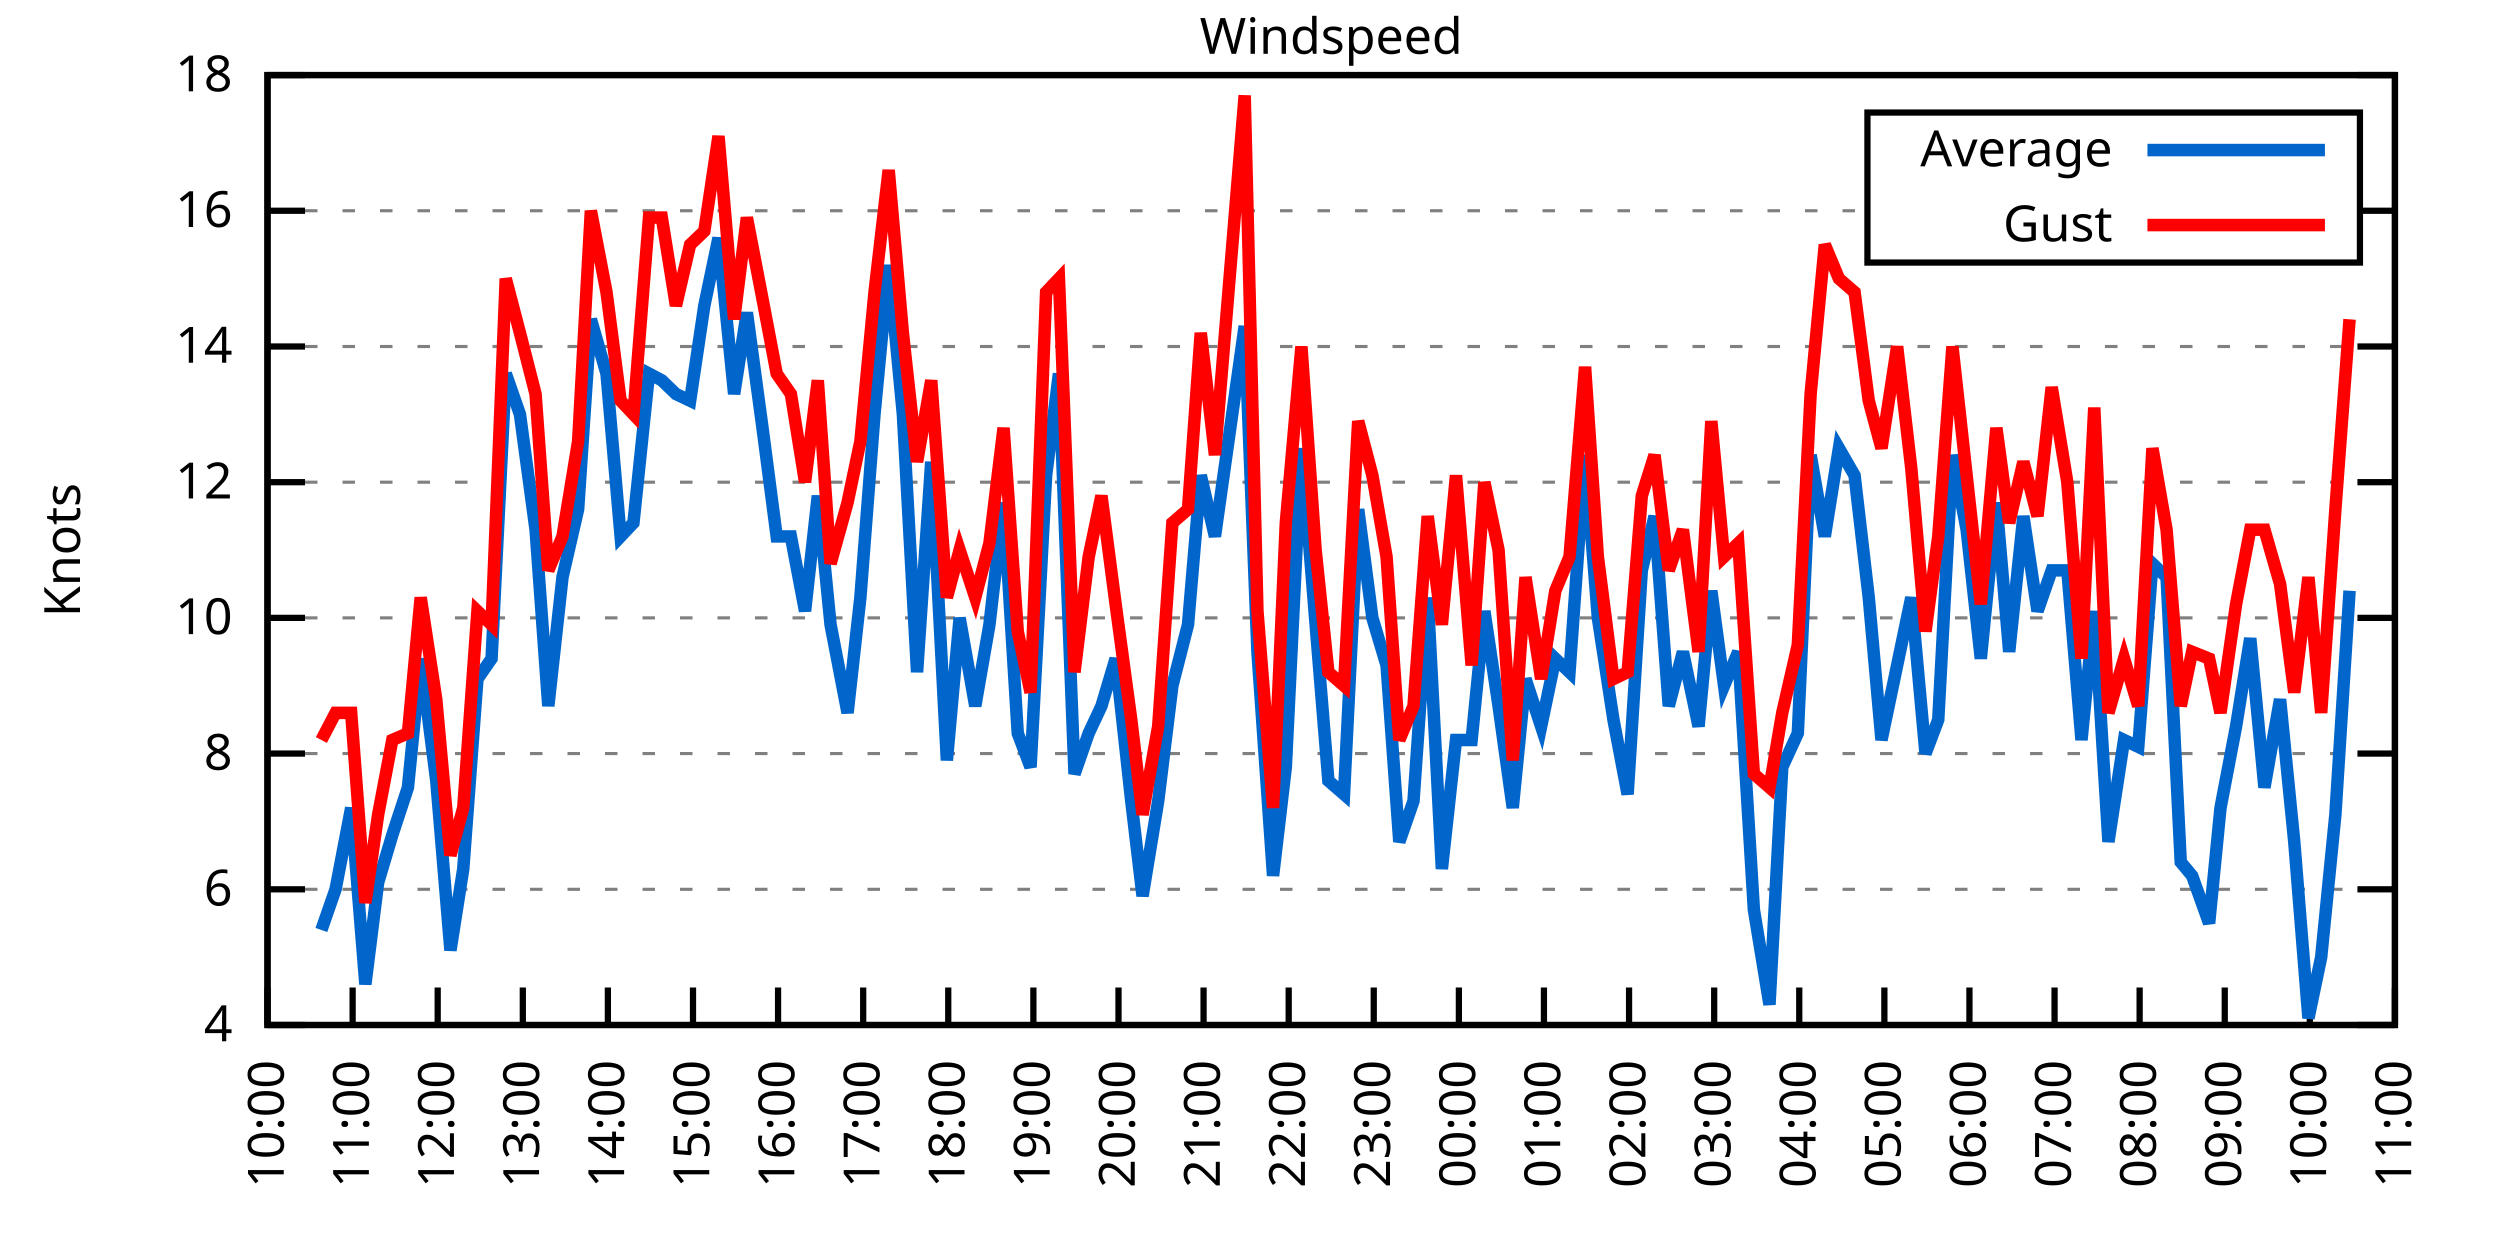
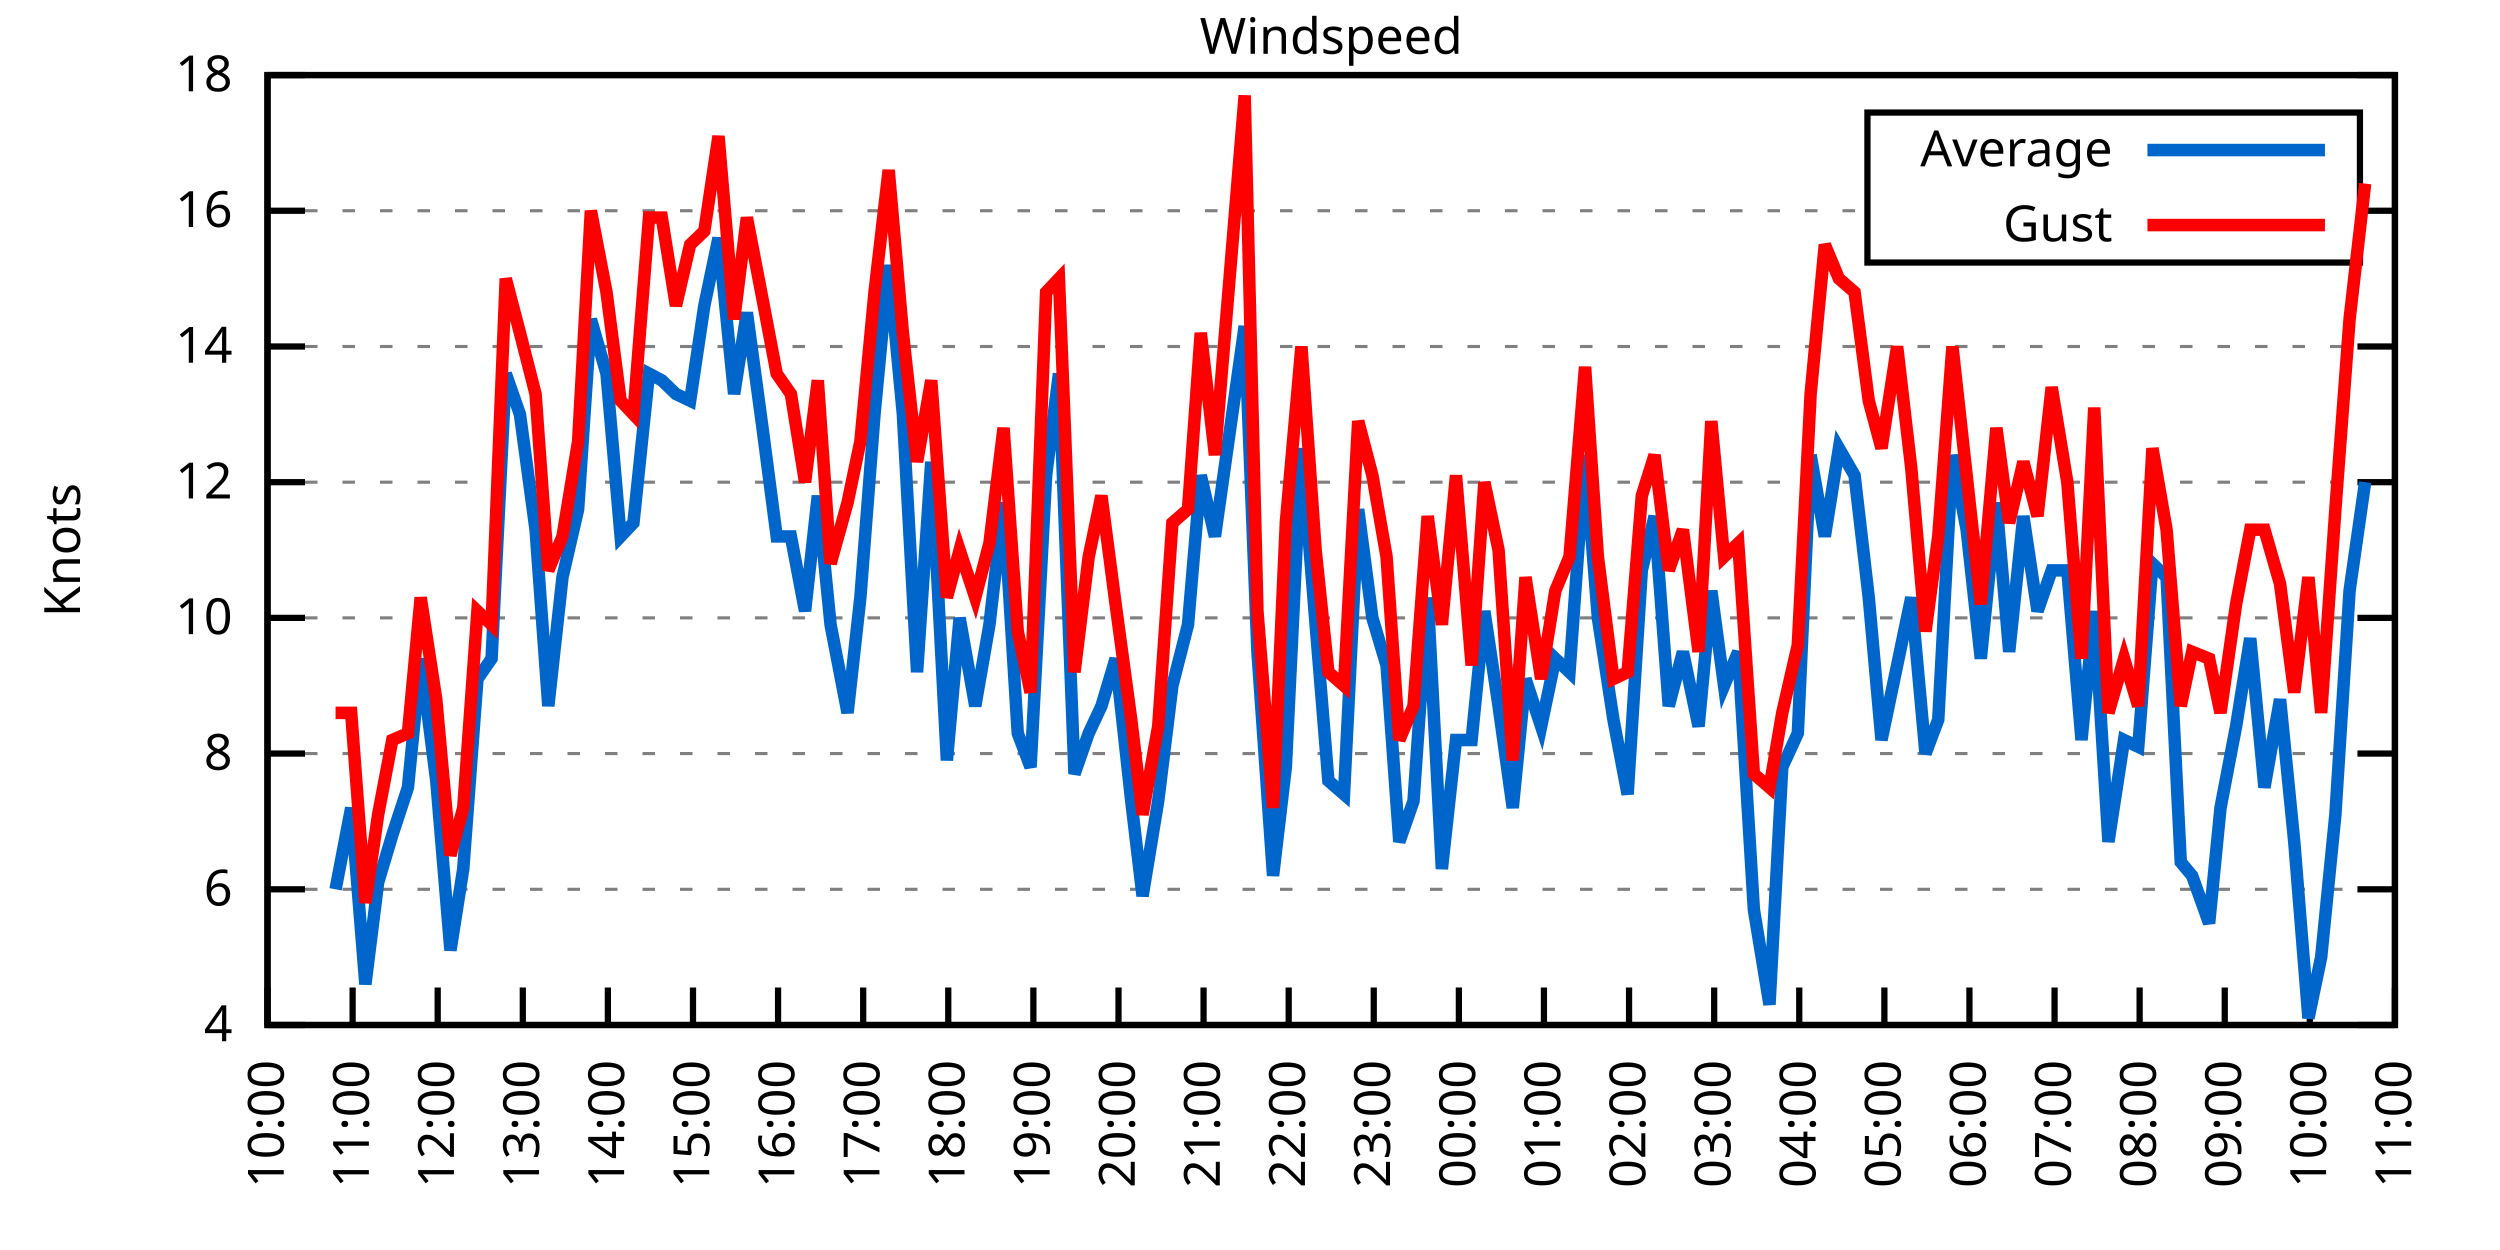
<svg xmlns="http://www.w3.org/2000/svg" xmlns:xlink="http://www.w3.org/1999/xlink" width="400" height="200" viewBox="0 0 400 200">
  <g id="gnuplot_canvas">
    <rect x="0" y="0" width="400" height="200" fill="none" />
    <defs>
      <circle id="gpDot" r="0.5" stroke-width="0.5" stroke="currentColor" />
      <path id="gpPt0" stroke-width="0.333" stroke="currentColor" d="M-1,0 h2 M0,-1 v2" />
      <path id="gpPt1" stroke-width="0.333" stroke="currentColor" d="M-1,-1 L1,1 M1,-1 L-1,1" />
      <path id="gpPt2" stroke-width="0.333" stroke="currentColor" d="M-1,0 L1,0 M0,-1 L0,1 M-1,-1 L1,1 M-1,1 L1,-1" />
      <rect id="gpPt3" stroke-width="0.333" stroke="currentColor" x="-1" y="-1" width="2" height="2" />
      <rect id="gpPt4" stroke-width="0.333" stroke="currentColor" fill="currentColor" x="-1" y="-1" width="2" height="2" />
      <circle id="gpPt5" stroke-width="0.333" stroke="currentColor" cx="0" cy="0" r="1" />
      <use xlink:href="#gpPt5" id="gpPt6" fill="currentColor" stroke="none" />
      <path id="gpPt7" stroke-width="0.333" stroke="currentColor" d="M0,-1.33 L-1.33,0.67 L1.33,0.67 z" />
      <use xlink:href="#gpPt7" id="gpPt8" fill="currentColor" stroke="none" />
      <use xlink:href="#gpPt7" id="gpPt9" stroke="currentColor" transform="rotate(180)" />
      <use xlink:href="#gpPt9" id="gpPt10" fill="currentColor" stroke="none" />
      <use xlink:href="#gpPt3" id="gpPt11" stroke="currentColor" transform="rotate(45)" />
      <use xlink:href="#gpPt11" id="gpPt12" fill="currentColor" stroke="none" />
      <path id="gpPt13" stroke-width="0.333" stroke="currentColor" d="M0,1.330 L1.265,0.411 L0.782,-1.067 L-0.782,-1.076 L-1.265,0.411 z" />
      <use xlink:href="#gpPt13" id="gpPt14" fill="currentColor" stroke="none" />
      <filter id="textbox" filterUnits="objectBoundingBox" x="0" y="0" height="1" width="1">
        <feFlood flood-color="white" flood-opacity="1" result="bgnd" />
        <feComposite in="SourceGraphic" in2="bgnd" operator="atop" />
      </filter>
      <filter id="greybox" filterUnits="objectBoundingBox" x="0" y="0" height="1" width="1">
        <feFlood flood-color="lightgrey" flood-opacity="1" result="grey" />
        <feComposite in="SourceGraphic" in2="grey" operator="atop" />
      </filter>
    </defs>
    <g fill="none" color="white" stroke="currentColor" stroke-width="1.00" stroke-linecap="butt" stroke-linejoin="miter">
</g>
    <g fill="none" color="black" stroke="currentColor" stroke-width="1.00" stroke-linecap="butt" stroke-linejoin="miter">
      <g stroke="none" shape-rendering="crispEdges">
        <polygon fill="rgb(255, 255, 255)" points="42.80,164.00 383.18,164.00 383.18,12.02 42.80,12.02 " />
      </g>
    </g>
    <g fill="none" color="black" stroke="currentColor" stroke-width="1.00" stroke-linecap="butt" stroke-linejoin="miter">
</g>
    <g fill="none" color="black" stroke="black" stroke-width="0.50" stroke-linecap="butt" stroke-linejoin="miter">
</g>
    <g fill="none" color="gray" stroke="currentColor" stroke-width="0.50" stroke-linecap="butt" stroke-linejoin="miter">
      <path stroke="gray" stroke-dasharray="2,4" class="gridline" d="M42.80,164.00 L383.19,164.00  " />
    </g>
    <g fill="none" color="gray" stroke="gray" stroke-width="1.00" stroke-linecap="butt" stroke-linejoin="miter">
</g>
    <g fill="none" color="black" stroke="currentColor" stroke-width="1.00" stroke-linecap="butt" stroke-linejoin="miter">
      <path stroke="black" d="M42.80,164.00 L48.80,164.00 M383.19,164.00 L377.19,164.00  " />
      <g transform="translate(37.20,166.60)" stroke="none" fill="black" font-family="Sans" font-size="8.00" text-anchor="end">
        <text>
          <tspan font-family="Sans"> 4</tspan>
        </text>
      </g>
    </g>
    <g fill="none" color="black" stroke="currentColor" stroke-width="1.00" stroke-linecap="butt" stroke-linejoin="miter">
</g>
    <g fill="none" color="black" stroke="black" stroke-width="0.50" stroke-linecap="butt" stroke-linejoin="miter">
</g>
    <g fill="none" color="gray" stroke="currentColor" stroke-width="0.50" stroke-linecap="butt" stroke-linejoin="miter">
      <path stroke="gray" stroke-dasharray="2,4" class="gridline" d="M42.80,142.29 L383.19,142.29  " />
    </g>
    <g fill="none" color="gray" stroke="gray" stroke-width="1.00" stroke-linecap="butt" stroke-linejoin="miter">
</g>
    <g fill="none" color="black" stroke="currentColor" stroke-width="1.00" stroke-linecap="butt" stroke-linejoin="miter">
      <path stroke="black" d="M42.80,142.29 L48.80,142.29 M383.19,142.29 L377.19,142.29  " />
      <g transform="translate(37.20,144.89)" stroke="none" fill="black" font-family="Sans" font-size="8.00" text-anchor="end">
        <text>
          <tspan font-family="Sans"> 6</tspan>
        </text>
      </g>
    </g>
    <g fill="none" color="black" stroke="currentColor" stroke-width="1.00" stroke-linecap="butt" stroke-linejoin="miter">
</g>
    <g fill="none" color="black" stroke="black" stroke-width="0.50" stroke-linecap="butt" stroke-linejoin="miter">
</g>
    <g fill="none" color="gray" stroke="currentColor" stroke-width="0.50" stroke-linecap="butt" stroke-linejoin="miter">
      <path stroke="gray" stroke-dasharray="2,4" class="gridline" d="M42.80,120.57 L383.19,120.57  " />
    </g>
    <g fill="none" color="gray" stroke="gray" stroke-width="1.00" stroke-linecap="butt" stroke-linejoin="miter">
</g>
    <g fill="none" color="black" stroke="currentColor" stroke-width="1.00" stroke-linecap="butt" stroke-linejoin="miter">
      <path stroke="black" d="M42.80,120.57 L48.80,120.57 M383.19,120.57 L377.19,120.57  " />
      <g transform="translate(37.20,123.17)" stroke="none" fill="black" font-family="Sans" font-size="8.00" text-anchor="end">
        <text>
          <tspan font-family="Sans"> 8</tspan>
        </text>
      </g>
    </g>
    <g fill="none" color="black" stroke="currentColor" stroke-width="1.00" stroke-linecap="butt" stroke-linejoin="miter">
</g>
    <g fill="none" color="black" stroke="black" stroke-width="0.50" stroke-linecap="butt" stroke-linejoin="miter">
</g>
    <g fill="none" color="gray" stroke="currentColor" stroke-width="0.50" stroke-linecap="butt" stroke-linejoin="miter">
      <path stroke="gray" stroke-dasharray="2,4" class="gridline" d="M42.80,98.86 L383.19,98.86  " />
    </g>
    <g fill="none" color="gray" stroke="gray" stroke-width="1.00" stroke-linecap="butt" stroke-linejoin="miter">
</g>
    <g fill="none" color="black" stroke="currentColor" stroke-width="1.00" stroke-linecap="butt" stroke-linejoin="miter">
      <path stroke="black" d="M42.80,98.86 L48.80,98.86 M383.19,98.86 L377.19,98.86  " />
      <g transform="translate(37.20,101.46)" stroke="none" fill="black" font-family="Sans" font-size="8.00" text-anchor="end">
        <text>
          <tspan font-family="Sans"> 10</tspan>
        </text>
      </g>
    </g>
    <g fill="none" color="black" stroke="currentColor" stroke-width="1.00" stroke-linecap="butt" stroke-linejoin="miter">
</g>
    <g fill="none" color="black" stroke="black" stroke-width="0.50" stroke-linecap="butt" stroke-linejoin="miter">
</g>
    <g fill="none" color="gray" stroke="currentColor" stroke-width="0.50" stroke-linecap="butt" stroke-linejoin="miter">
      <path stroke="gray" stroke-dasharray="2,4" class="gridline" d="M42.80,77.15 L383.19,77.15  " />
    </g>
    <g fill="none" color="gray" stroke="gray" stroke-width="1.00" stroke-linecap="butt" stroke-linejoin="miter">
</g>
    <g fill="none" color="black" stroke="currentColor" stroke-width="1.00" stroke-linecap="butt" stroke-linejoin="miter">
      <path stroke="black" d="M42.80,77.15 L48.80,77.15 M383.19,77.15 L377.19,77.15  " />
      <g transform="translate(37.20,79.75)" stroke="none" fill="black" font-family="Sans" font-size="8.00" text-anchor="end">
        <text>
          <tspan font-family="Sans"> 12</tspan>
        </text>
      </g>
    </g>
    <g fill="none" color="black" stroke="currentColor" stroke-width="1.00" stroke-linecap="butt" stroke-linejoin="miter">
</g>
    <g fill="none" color="black" stroke="black" stroke-width="0.50" stroke-linecap="butt" stroke-linejoin="miter">
</g>
    <g fill="none" color="gray" stroke="currentColor" stroke-width="0.50" stroke-linecap="butt" stroke-linejoin="miter">
      <path stroke="gray" stroke-dasharray="2,4" class="gridline" d="M42.80,55.44 L383.19,55.44  " />
    </g>
    <g fill="none" color="gray" stroke="gray" stroke-width="1.00" stroke-linecap="butt" stroke-linejoin="miter">
</g>
    <g fill="none" color="black" stroke="currentColor" stroke-width="1.00" stroke-linecap="butt" stroke-linejoin="miter">
      <path stroke="black" d="M42.80,55.44 L48.80,55.44 M383.19,55.44 L377.19,55.44  " />
      <g transform="translate(37.20,58.04)" stroke="none" fill="black" font-family="Sans" font-size="8.00" text-anchor="end">
        <text>
          <tspan font-family="Sans"> 14</tspan>
        </text>
      </g>
    </g>
    <g fill="none" color="black" stroke="currentColor" stroke-width="1.00" stroke-linecap="butt" stroke-linejoin="miter">
</g>
    <g fill="none" color="black" stroke="black" stroke-width="0.50" stroke-linecap="butt" stroke-linejoin="miter">
</g>
    <g fill="none" color="gray" stroke="currentColor" stroke-width="0.50" stroke-linecap="butt" stroke-linejoin="miter">
      <path stroke="gray" stroke-dasharray="2,4" class="gridline" d="M42.80,33.72 L298.79,33.72 M377.59,33.72 L383.19,33.72  " />
    </g>
    <g fill="none" color="gray" stroke="gray" stroke-width="1.00" stroke-linecap="butt" stroke-linejoin="miter">
</g>
    <g fill="none" color="black" stroke="currentColor" stroke-width="1.00" stroke-linecap="butt" stroke-linejoin="miter">
      <path stroke="black" d="M42.80,33.72 L48.80,33.72 M383.19,33.72 L377.19,33.72  " />
      <g transform="translate(37.20,36.32)" stroke="none" fill="black" font-family="Sans" font-size="8.00" text-anchor="end">
        <text>
          <tspan font-family="Sans"> 16</tspan>
        </text>
      </g>
    </g>
    <g fill="none" color="black" stroke="currentColor" stroke-width="1.00" stroke-linecap="butt" stroke-linejoin="miter">
</g>
    <g fill="none" color="black" stroke="black" stroke-width="0.50" stroke-linecap="butt" stroke-linejoin="miter">
</g>
    <g fill="none" color="gray" stroke="currentColor" stroke-width="0.50" stroke-linecap="butt" stroke-linejoin="miter">
      <path stroke="gray" stroke-dasharray="2,4" class="gridline" d="M42.80,12.01 L383.19,12.01  " />
    </g>
    <g fill="none" color="gray" stroke="gray" stroke-width="1.00" stroke-linecap="butt" stroke-linejoin="miter">
</g>
    <g fill="none" color="black" stroke="currentColor" stroke-width="1.00" stroke-linecap="butt" stroke-linejoin="miter">
      <path stroke="black" d="M42.80,12.01 L48.80,12.01 M383.19,12.01 L377.19,12.01  " />
      <g transform="translate(37.20,14.61)" stroke="none" fill="black" font-family="Sans" font-size="8.00" text-anchor="end">
        <text>
          <tspan font-family="Sans"> 18</tspan>
        </text>
      </g>
    </g>
    <g fill="none" color="black" stroke="currentColor" stroke-width="1.00" stroke-linecap="butt" stroke-linejoin="miter">
      <path stroke="black" d="M42.80,164.00 L42.80,158.00  " />
      <g transform="translate(45.40,169.60) rotate(270.00)" stroke="none" fill="black" font-family="Sans" font-size="8.00" text-anchor="end">
        <text>
          <tspan font-family="Sans">10:00</tspan>
        </text>
      </g>
    </g>
    <g fill="none" color="black" stroke="currentColor" stroke-width="1.00" stroke-linecap="butt" stroke-linejoin="miter">
      <path stroke="black" d="M56.42,164.00 L56.42,158.00  " />
      <g transform="translate(59.02,169.60) rotate(270.00)" stroke="none" fill="black" font-family="Sans" font-size="8.00" text-anchor="end">
        <text>
          <tspan font-family="Sans">11:00</tspan>
        </text>
      </g>
    </g>
    <g fill="none" color="black" stroke="currentColor" stroke-width="1.00" stroke-linecap="butt" stroke-linejoin="miter">
      <path stroke="black" d="M70.03,164.00 L70.03,158.00  " />
      <g transform="translate(72.63,169.60) rotate(270.00)" stroke="none" fill="black" font-family="Sans" font-size="8.00" text-anchor="end">
        <text>
          <tspan font-family="Sans">12:00</tspan>
        </text>
      </g>
    </g>
    <g fill="none" color="black" stroke="currentColor" stroke-width="1.00" stroke-linecap="butt" stroke-linejoin="miter">
      <path stroke="black" d="M83.65,164.00 L83.65,158.00  " />
      <g transform="translate(86.25,169.60) rotate(270.00)" stroke="none" fill="black" font-family="Sans" font-size="8.00" text-anchor="end">
        <text>
          <tspan font-family="Sans">13:00</tspan>
        </text>
      </g>
    </g>
    <g fill="none" color="black" stroke="currentColor" stroke-width="1.00" stroke-linecap="butt" stroke-linejoin="miter">
      <path stroke="black" d="M97.26,164.00 L97.26,158.00  " />
      <g transform="translate(99.86,169.60) rotate(270.00)" stroke="none" fill="black" font-family="Sans" font-size="8.00" text-anchor="end">
        <text>
          <tspan font-family="Sans">14:00</tspan>
        </text>
      </g>
    </g>
    <g fill="none" color="black" stroke="currentColor" stroke-width="1.00" stroke-linecap="butt" stroke-linejoin="miter">
      <path stroke="black" d="M110.88,164.00 L110.88,158.00  " />
      <g transform="translate(113.48,169.60) rotate(270.00)" stroke="none" fill="black" font-family="Sans" font-size="8.00" text-anchor="end">
        <text>
          <tspan font-family="Sans">15:00</tspan>
        </text>
      </g>
    </g>
    <g fill="none" color="black" stroke="currentColor" stroke-width="1.00" stroke-linecap="butt" stroke-linejoin="miter">
      <path stroke="black" d="M124.49,164.00 L124.49,158.00  " />
      <g transform="translate(127.09,169.60) rotate(270.00)" stroke="none" fill="black" font-family="Sans" font-size="8.00" text-anchor="end">
        <text>
          <tspan font-family="Sans">16:00</tspan>
        </text>
      </g>
    </g>
    <g fill="none" color="black" stroke="currentColor" stroke-width="1.00" stroke-linecap="butt" stroke-linejoin="miter">
      <path stroke="black" d="M138.11,164.00 L138.11,158.00  " />
      <g transform="translate(140.71,169.60) rotate(270.00)" stroke="none" fill="black" font-family="Sans" font-size="8.00" text-anchor="end">
        <text>
          <tspan font-family="Sans">17:00</tspan>
        </text>
      </g>
    </g>
    <g fill="none" color="black" stroke="currentColor" stroke-width="1.00" stroke-linecap="butt" stroke-linejoin="miter">
      <path stroke="black" d="M151.72,164.00 L151.72,158.00  " />
      <g transform="translate(154.32,169.60) rotate(270.00)" stroke="none" fill="black" font-family="Sans" font-size="8.00" text-anchor="end">
        <text>
          <tspan font-family="Sans">18:00</tspan>
        </text>
      </g>
    </g>
    <g fill="none" color="black" stroke="currentColor" stroke-width="1.00" stroke-linecap="butt" stroke-linejoin="miter">
      <path stroke="black" d="M165.34,164.00 L165.34,158.00  " />
      <g transform="translate(167.94,169.60) rotate(270.00)" stroke="none" fill="black" font-family="Sans" font-size="8.00" text-anchor="end">
        <text>
          <tspan font-family="Sans">19:00</tspan>
        </text>
      </g>
    </g>
    <g fill="none" color="black" stroke="currentColor" stroke-width="1.00" stroke-linecap="butt" stroke-linejoin="miter">
      <path stroke="black" d="M178.96,164.00 L178.96,158.00  " />
      <g transform="translate(181.56,169.60) rotate(270.00)" stroke="none" fill="black" font-family="Sans" font-size="8.00" text-anchor="end">
        <text>
          <tspan font-family="Sans">20:00</tspan>
        </text>
      </g>
    </g>
    <g fill="none" color="black" stroke="currentColor" stroke-width="1.00" stroke-linecap="butt" stroke-linejoin="miter">
      <path stroke="black" d="M192.57,164.00 L192.57,158.00  " />
      <g transform="translate(195.17,169.60) rotate(270.00)" stroke="none" fill="black" font-family="Sans" font-size="8.00" text-anchor="end">
        <text>
          <tspan font-family="Sans">21:00</tspan>
        </text>
      </g>
    </g>
    <g fill="none" color="black" stroke="currentColor" stroke-width="1.00" stroke-linecap="butt" stroke-linejoin="miter">
      <path stroke="black" d="M206.19,164.00 L206.19,158.00  " />
      <g transform="translate(208.79,169.60) rotate(270.00)" stroke="none" fill="black" font-family="Sans" font-size="8.00" text-anchor="end">
        <text>
          <tspan font-family="Sans">22:00</tspan>
        </text>
      </g>
    </g>
    <g fill="none" color="black" stroke="currentColor" stroke-width="1.00" stroke-linecap="butt" stroke-linejoin="miter">
      <path stroke="black" d="M219.80,164.00 L219.80,158.00  " />
      <g transform="translate(222.40,169.60) rotate(270.00)" stroke="none" fill="black" font-family="Sans" font-size="8.00" text-anchor="end">
        <text>
          <tspan font-family="Sans">23:00</tspan>
        </text>
      </g>
    </g>
    <g fill="none" color="black" stroke="currentColor" stroke-width="1.00" stroke-linecap="butt" stroke-linejoin="miter">
      <path stroke="black" d="M233.42,164.00 L233.42,158.00  " />
      <g transform="translate(236.02,169.60) rotate(270.00)" stroke="none" fill="black" font-family="Sans" font-size="8.00" text-anchor="end">
        <text>
          <tspan font-family="Sans">00:00</tspan>
        </text>
      </g>
    </g>
    <g fill="none" color="black" stroke="currentColor" stroke-width="1.00" stroke-linecap="butt" stroke-linejoin="miter">
      <path stroke="black" d="M247.03,164.00 L247.03,158.00  " />
      <g transform="translate(249.63,169.60) rotate(270.00)" stroke="none" fill="black" font-family="Sans" font-size="8.00" text-anchor="end">
        <text>
          <tspan font-family="Sans">01:00</tspan>
        </text>
      </g>
    </g>
    <g fill="none" color="black" stroke="currentColor" stroke-width="1.00" stroke-linecap="butt" stroke-linejoin="miter">
      <path stroke="black" d="M260.65,164.00 L260.65,158.00  " />
      <g transform="translate(263.25,169.60) rotate(270.00)" stroke="none" fill="black" font-family="Sans" font-size="8.00" text-anchor="end">
        <text>
          <tspan font-family="Sans">02:00</tspan>
        </text>
      </g>
    </g>
    <g fill="none" color="black" stroke="currentColor" stroke-width="1.00" stroke-linecap="butt" stroke-linejoin="miter">
      <path stroke="black" d="M274.27,164.00 L274.27,158.00  " />
      <g transform="translate(276.87,169.60) rotate(270.00)" stroke="none" fill="black" font-family="Sans" font-size="8.00" text-anchor="end">
        <text>
          <tspan font-family="Sans">03:00</tspan>
        </text>
      </g>
    </g>
    <g fill="none" color="black" stroke="currentColor" stroke-width="1.00" stroke-linecap="butt" stroke-linejoin="miter">
      <path stroke="black" d="M287.88,164.00 L287.88,158.00  " />
      <g transform="translate(290.48,169.60) rotate(270.00)" stroke="none" fill="black" font-family="Sans" font-size="8.00" text-anchor="end">
        <text>
          <tspan font-family="Sans">04:00</tspan>
        </text>
      </g>
    </g>
    <g fill="none" color="black" stroke="currentColor" stroke-width="1.00" stroke-linecap="butt" stroke-linejoin="miter">
      <path stroke="black" d="M301.50,164.00 L301.50,158.00  " />
      <g transform="translate(304.10,169.60) rotate(270.00)" stroke="none" fill="black" font-family="Sans" font-size="8.00" text-anchor="end">
        <text>
          <tspan font-family="Sans">05:00</tspan>
        </text>
      </g>
    </g>
    <g fill="none" color="black" stroke="currentColor" stroke-width="1.00" stroke-linecap="butt" stroke-linejoin="miter">
      <path stroke="black" d="M315.11,164.00 L315.11,158.00  " />
      <g transform="translate(317.71,169.60) rotate(270.00)" stroke="none" fill="black" font-family="Sans" font-size="8.00" text-anchor="end">
        <text>
          <tspan font-family="Sans">06:00</tspan>
        </text>
      </g>
    </g>
    <g fill="none" color="black" stroke="currentColor" stroke-width="1.00" stroke-linecap="butt" stroke-linejoin="miter">
      <path stroke="black" d="M328.73,164.00 L328.73,158.00  " />
      <g transform="translate(331.33,169.60) rotate(270.00)" stroke="none" fill="black" font-family="Sans" font-size="8.00" text-anchor="end">
        <text>
          <tspan font-family="Sans">07:00</tspan>
        </text>
      </g>
    </g>
    <g fill="none" color="black" stroke="currentColor" stroke-width="1.00" stroke-linecap="butt" stroke-linejoin="miter">
      <path stroke="black" d="M342.34,164.00 L342.34,158.00  " />
      <g transform="translate(344.94,169.60) rotate(270.00)" stroke="none" fill="black" font-family="Sans" font-size="8.00" text-anchor="end">
        <text>
          <tspan font-family="Sans">08:00</tspan>
        </text>
      </g>
    </g>
    <g fill="none" color="black" stroke="currentColor" stroke-width="1.00" stroke-linecap="butt" stroke-linejoin="miter">
      <path stroke="black" d="M355.96,164.00 L355.96,158.00  " />
      <g transform="translate(358.56,169.60) rotate(270.00)" stroke="none" fill="black" font-family="Sans" font-size="8.00" text-anchor="end">
        <text>
          <tspan font-family="Sans">09:00</tspan>
        </text>
      </g>
    </g>
    <g fill="none" color="black" stroke="currentColor" stroke-width="1.00" stroke-linecap="butt" stroke-linejoin="miter">
      <path stroke="black" d="M369.57,164.00 L369.57,158.00  " />
      <g transform="translate(372.17,169.60) rotate(270.00)" stroke="none" fill="black" font-family="Sans" font-size="8.00" text-anchor="end">
        <text>
          <tspan font-family="Sans">10:00</tspan>
        </text>
      </g>
    </g>
    <g fill="none" color="black" stroke="currentColor" stroke-width="1.00" stroke-linecap="butt" stroke-linejoin="miter">
      <path stroke="black" d="M383.19,164.00 L383.19,158.00  " />
      <g transform="translate(385.79,169.60) rotate(270.00)" stroke="none" fill="black" font-family="Sans" font-size="8.00" text-anchor="end">
        <text>
          <tspan font-family="Sans">11:00</tspan>
        </text>
      </g>
    </g>
    <g fill="none" color="black" stroke="currentColor" stroke-width="1.00" stroke-linecap="butt" stroke-linejoin="miter">
</g>
    <g fill="none" color="black" stroke="currentColor" stroke-width="1.00" stroke-linecap="butt" stroke-linejoin="miter">
      <path stroke="black" d="M42.80,12.01 L42.80,164.00 L383.19,164.00 L383.19,12.01 L42.80,12.01 Z  " />
    </g>
    <g fill="none" color="black" stroke="currentColor" stroke-width="1.00" stroke-linecap="butt" stroke-linejoin="miter">
</g>
    <g fill="none" color="black" stroke="currentColor" stroke-width="1.00" stroke-linecap="butt" stroke-linejoin="miter">
      <path stroke="black" d="M298.79,42.01 L298.79,18.01 L377.59,18.01 L377.59,42.01 L298.79,42.01 Z  " />
    </g>
    <g id="Windspeed_plot_1">
      <g fill="none" color="white" stroke="black" stroke-width="2.00" stroke-linecap="butt" stroke-linejoin="miter">
</g>
      <g fill="none" color="black" stroke="currentColor" stroke-width="2.00" stroke-linecap="butt" stroke-linejoin="miter">
        <g transform="translate(337.99,26.61)" stroke="none" fill="black" font-family="Sans" font-size="8.00" text-anchor="end">
          <text>
            <tspan font-family="Sans">Average</tspan>
          </text>
        </g>
      </g>
      <g fill="none" color="black" stroke="currentColor" stroke-width="2.00" stroke-linecap="butt" stroke-linejoin="miter">
-         <path stroke="rgb(  0, 102, 204)" d="M343.59,24.01 L371.99,24.01 M51.42,148.80 L53.69,142.29 L56.19,129.26 L58.46,157.49 L60.50,141.20 L62.77,133.60   L65.27,126.00 L67.31,105.38 L69.80,124.92 L72.07,152.06 L74.12,139.03 L76.39,108.63 L78.65,105.38 L80.92,59.78   L83.19,66.29 L85.69,84.75 L87.73,112.97 L90.00,92.35 L92.50,81.49 L94.54,51.09 L97.04,59.78 L99.30,85.83   L101.35,83.66 L103.84,59.78 L105.89,60.86 L108.15,63.04 L110.42,64.12 L112.69,48.92 L114.96,38.07 L117.46,63.04   L119.50,50.01 L122.00,68.46 L124.27,85.83 L126.54,85.83 L128.81,97.78 L130.85,79.32 L132.89,99.95 L135.61,114.06   L137.66,95.60 L139.92,66.29 L142.19,42.41 L144.46,66.29 L146.73,107.55 L149.00,73.89 L151.50,121.66 L153.54,98.86   L156.04,112.97 L158.31,99.95 L160.57,80.41 L162.84,117.32 L164.89,122.75 L167.38,76.06 L169.43,59.78 L171.92,123.83   L174.19,117.32 L176.23,112.97 L178.50,105.38 L181.00,128.17 L182.81,143.37 L185.31,128.17 L187.58,109.72 L190.08,99.95   L192.12,76.06 L194.39,85.83 L199.15,52.18 L201.19,104.29 L203.69,140.12 L205.73,122.75 L208.23,71.72 L210.50,99.95   L212.54,124.92 L215.04,127.09 L217.31,81.49 L219.58,98.86 L221.85,106.46 L223.89,134.69 L226.16,128.17 L228.43,95.60   L230.70,139.03 L232.96,118.40 L235.46,118.40 L237.50,97.78 L239.77,112.97 L242.04,129.26 L244.08,108.63 L246.58,116.23   L248.85,105.38 L251.12,107.55 L253.61,72.81 L255.66,98.86 L258.15,115.15 L260.42,127.09 L262.69,91.26 L264.73,82.58   L267.00,112.97 L269.27,104.29 L271.77,116.23 L273.81,94.52 L275.85,109.72 L278.12,104.29 L280.62,145.54 L283.12,160.74   L285.16,122.75 L287.65,117.32 L289.70,72.81 L291.97,85.83 L294.23,71.72 L296.73,76.06 L299.00,95.60 L301.04,118.40   L303.54,106.46 L305.81,95.60 L308.08,120.57 L310.12,115.15 L312.39,72.81 L314.66,84.75 L316.93,105.38 L319.42,80.41   L321.47,104.29 L323.74,82.58 L326.00,97.78 L328.27,91.26 L330.77,91.26 L333.04,118.40 L335.08,97.78 L337.35,134.69   L339.85,118.40 L342.12,119.49 L344.39,90.18 L346.65,92.35 L348.92,137.94 L350.74,140.12 L353.46,147.72 L355.28,129.26   L357.77,116.23 L360.04,102.12 L362.31,126.00 L364.81,111.89 L367.08,134.69 L369.35,162.91 L371.39,153.14 L373.66,130.35   L375.93,94.52  " />
+         <path stroke="rgb(  0, 102, 204)" d="M343.59,24.01 L371.99,24.01 M53.69,142.29 L56.19,129.26 L58.46,157.49 L60.50,141.20 L62.77,133.60 L65.27,126.00   L67.31,105.38 L69.80,124.92 L72.07,152.06 L74.12,139.03 L76.39,108.63 L78.65,105.38 L80.92,59.78 L83.19,66.29   L85.69,84.75 L87.73,112.97 L90.00,92.35 L92.50,81.49 L94.54,51.09 L97.04,59.78 L99.30,85.83 L101.35,83.66   L103.84,59.78 L105.89,60.86 L108.15,63.04 L110.42,64.12 L112.69,48.92 L114.96,38.07 L117.46,63.04 L119.50,50.01   L122.00,68.46 L124.27,85.83 L126.54,85.83 L128.81,97.78 L130.85,79.32 L132.89,99.95 L135.61,114.06 L137.66,95.60   L139.92,66.29 L142.19,42.41 L144.46,66.29 L146.73,107.55 L149.00,73.89 L151.50,121.66 L153.54,98.86 L156.04,112.97   L158.31,99.95 L160.57,80.41 L162.84,117.32 L164.89,122.75 L167.38,76.06 L169.43,59.78 L171.92,123.83 L174.19,117.32   L176.23,112.97 L178.50,105.38 L181.00,128.17 L182.81,143.37 L185.31,128.17 L187.58,109.72 L190.08,99.95 L192.12,76.06   L194.39,85.83 L199.15,52.18 L201.19,104.29 L203.69,140.12 L205.73,122.75 L208.23,71.72 L210.50,99.95 L212.54,124.92   L215.04,127.09 L217.31,81.49 L219.58,98.86 L221.85,106.46 L223.89,134.69 L226.16,128.17 L228.43,95.60 L230.70,139.03   L232.96,118.40 L235.46,118.40 L237.50,97.78 L239.77,112.97 L242.04,129.26 L244.08,108.63 L246.58,116.23 L248.85,105.38   L251.12,107.55 L253.61,72.81 L255.66,98.86 L258.15,115.15 L260.42,127.09 L262.69,91.26 L264.73,82.58 L267.00,112.97   L269.27,104.29 L271.77,116.23 L273.81,94.52 L275.85,109.72 L278.12,104.29 L280.62,145.54 L283.12,160.74 L285.16,122.75   L287.65,117.32 L289.70,72.81 L291.97,85.83 L294.23,71.72 L296.73,76.06 L299.00,95.60 L301.04,118.40 L303.54,106.46   L305.81,95.60 L308.08,120.57 L310.12,115.15 L312.39,72.81 L314.66,84.75 L316.93,105.38 L319.42,80.41 L321.47,104.29   L323.74,82.58 L326.00,97.78 L328.27,91.26 L330.77,91.26 L333.04,118.40 L335.08,97.78 L337.35,134.69 L339.85,118.40   L342.12,119.49 L344.39,90.18 L346.65,92.35 L348.92,137.94 L350.74,140.12 L353.46,147.72 L355.28,129.26 L357.77,116.23   L360.04,102.12 L362.31,126.00 L364.81,111.89 L367.08,134.69 L369.35,162.91 L371.39,153.14 L373.66,130.35 L375.93,94.52   L378.42,77.15  " />
      </g>
    </g>
    <g id="Windspeed_plot_2">
      <g fill="none" color="black" stroke="currentColor" stroke-width="2.00" stroke-linecap="butt" stroke-linejoin="miter">
        <g transform="translate(337.99,38.61)" stroke="none" fill="black" font-family="Sans" font-size="8.00" text-anchor="end">
          <text>
            <tspan font-family="Sans">Gust</tspan>
          </text>
        </g>
      </g>
      <g fill="none" color="black" stroke="currentColor" stroke-width="2.00" stroke-linecap="butt" stroke-linejoin="miter">
-         <path stroke="rgb(255,   0,   0)" d="M343.59,36.01 L371.99,36.01 M51.42,118.40 L53.69,114.06 L56.19,114.06 L58.46,144.46 L60.50,130.35 L62.77,118.40   L65.27,117.32 L67.31,95.60 L69.80,111.89 L72.07,136.86 L74.12,129.26 L76.39,97.78 L78.65,99.95 L80.92,44.58   L83.19,53.26 L85.69,63.04 L87.73,91.26 L90.00,85.83 L92.50,70.63 L94.54,33.72 L97.04,46.75 L99.30,64.12   L101.35,66.29 L103.84,34.81 L105.89,34.81 L108.15,48.92 L110.42,39.15 L112.69,36.98 L114.96,21.78 L117.46,51.09   L119.50,34.81 L122.00,47.84 L124.27,59.78 L126.54,63.04 L128.81,77.15 L130.85,60.86 L132.89,90.18 L135.61,80.41   L137.66,70.63 L139.92,46.75 L142.19,27.21 L144.46,53.26 L146.73,73.89 L149.00,60.86 L151.50,95.60 L153.54,88.00   L156.04,95.60 L158.31,86.92 L160.57,68.46 L162.84,101.03 L164.89,110.80 L167.38,46.75 L169.43,44.58 L171.92,107.55   L174.19,89.09 L176.23,79.32 L178.50,96.69 L181.00,115.15 L182.81,130.35 L185.31,116.23 L187.58,83.66 L190.08,81.49   L192.12,53.26 L194.39,72.81 L199.15,15.27 L201.19,97.78 L203.69,129.26 L205.73,83.66 L208.23,55.44 L210.50,88.00   L212.54,107.55 L215.04,109.72 L217.31,67.38 L219.58,76.06 L221.85,89.09 L223.89,118.40 L226.16,112.97 L228.43,82.58   L230.70,99.95 L232.96,76.06 L235.46,106.46 L237.50,77.15 L239.77,88.00 L242.04,121.66 L244.08,92.35 L246.58,108.63   L248.85,94.52 L251.12,89.09 L253.61,58.69 L255.66,89.09 L258.15,108.63 L260.42,107.55 L262.69,79.32 L264.73,72.81   L267.00,91.26 L269.27,84.75 L271.77,104.29 L273.81,67.38 L275.85,89.09 L278.12,86.92 L280.62,123.83 L283.12,126.00   L285.16,114.06 L287.65,103.20 L289.70,63.04 L291.97,39.15 L294.23,44.58 L296.73,46.75 L299.00,64.12 L301.04,71.72   L303.54,55.44 L305.81,74.98 L308.08,101.03 L310.12,85.83 L312.39,55.44 L314.66,76.06 L316.93,96.69 L319.42,68.46   L321.47,83.66 L323.74,73.89 L326.00,82.58 L328.27,61.95 L330.77,77.15 L333.04,105.38 L335.08,65.21 L337.35,114.06   L339.85,105.38 L342.12,112.97 L344.39,71.72 L346.65,84.75 L348.92,112.97 L350.74,104.29 L353.46,105.38 L355.28,114.06   L357.77,96.69 L360.04,84.75 L362.31,84.75 L364.81,93.43 L367.08,110.80 L369.35,92.35 L371.39,114.06 L373.66,81.49   L375.93,51.09  " />
+         <path stroke="rgb(255,   0,   0)" d="M343.59,36.01 L371.99,36.01 M53.69,114.06 L56.19,114.06 L58.46,144.46 L60.50,130.35 L62.77,118.40 L65.27,117.32   L67.31,95.60 L69.80,111.89 L72.07,136.86 L74.12,129.26 L76.39,97.78 L78.65,99.95 L80.92,44.58 L83.19,53.26   L85.69,63.04 L87.73,91.26 L90.00,85.83 L92.50,70.63 L94.54,33.72 L97.04,46.75 L99.30,64.12 L101.35,66.29   L103.84,34.81 L105.89,34.81 L108.15,48.92 L110.42,39.15 L112.69,36.98 L114.96,21.78 L117.46,51.09 L119.50,34.81   L122.00,47.84 L124.27,59.78 L126.54,63.04 L128.81,77.15 L130.85,60.86 L132.89,90.18 L135.61,80.41 L137.66,70.63   L139.92,46.75 L142.19,27.21 L144.46,53.26 L146.73,73.89 L149.00,60.86 L151.50,95.60 L153.54,88.00 L156.04,95.60   L158.31,86.92 L160.57,68.46 L162.84,101.03 L164.89,110.80 L167.38,46.75 L169.43,44.58 L171.92,107.55 L174.19,89.09   L176.23,79.32 L178.50,96.69 L181.00,115.15 L182.81,130.35 L185.31,116.23 L187.58,83.66 L190.08,81.49 L192.12,53.26   L194.39,72.81 L199.15,15.27 L201.19,97.78 L203.69,129.26 L205.73,83.66 L208.23,55.44 L210.50,88.00 L212.54,107.55   L215.04,109.72 L217.31,67.38 L219.58,76.06 L221.85,89.09 L223.89,118.40 L226.16,112.97 L228.43,82.58 L230.70,99.95   L232.96,76.06 L235.46,106.46 L237.50,77.15 L239.77,88.00 L242.04,121.66 L244.08,92.35 L246.58,108.63 L248.85,94.52   L251.12,89.09 L253.61,58.69 L255.66,89.09 L258.15,108.63 L260.42,107.55 L262.69,79.32 L264.73,72.81 L267.00,91.26   L269.27,84.75 L271.77,104.29 L273.81,67.38 L275.85,89.09 L278.12,86.92 L280.62,123.83 L283.12,126.00 L285.16,114.06   L287.65,103.20 L289.70,63.04 L291.97,39.15 L294.23,44.58 L296.73,46.75 L299.00,64.12 L301.04,71.72 L303.54,55.44   L305.81,74.98 L308.08,101.03 L310.12,85.83 L312.39,55.44 L314.66,76.06 L316.93,96.69 L319.42,68.46 L321.47,83.66   L323.74,73.89 L326.00,82.58 L328.27,61.95 L330.77,77.15 L333.04,105.38 L335.08,65.21 L337.35,114.06 L339.85,105.38   L342.12,112.97 L344.39,71.72 L346.65,84.75 L348.92,112.97 L350.74,104.29 L353.46,105.38 L355.28,114.06 L357.77,96.69   L360.04,84.75 L362.31,84.75 L364.81,93.43 L367.08,110.80 L369.35,92.35 L371.39,114.06 L373.66,81.49 L375.93,51.09   L378.42,29.38  " />
      </g>
    </g>
    <g fill="none" color="black" stroke="currentColor" stroke-width="2.00" stroke-linecap="butt" stroke-linejoin="miter">
</g>
    <g fill="none" color="black" stroke="black" stroke-width="1.00" stroke-linecap="butt" stroke-linejoin="miter">
</g>
    <g fill="none" color="black" stroke="currentColor" stroke-width="1.00" stroke-linecap="butt" stroke-linejoin="miter">
      <path stroke="black" d="M42.80,12.01 L42.80,164.00 L383.19,164.00 L383.19,12.01 L42.80,12.01 Z  " />
      <g transform="translate(12.80,88.01) rotate(270.00)" stroke="none" fill="black" font-family="Sans" font-size="8.00" text-anchor="middle">
        <text>
          <tspan font-family="Sans">Knots</tspan>
        </text>
      </g>
    </g>
    <g fill="none" color="black" stroke="currentColor" stroke-width="1.00" stroke-linecap="butt" stroke-linejoin="miter">
</g>
    <g fill="none" color="black" stroke="currentColor" stroke-width="1.00" stroke-linecap="butt" stroke-linejoin="miter">
      <g transform="translate(212.99,8.61)" stroke="none" fill="black" font-family="Sans" font-size="8.00" text-anchor="middle">
        <text>
          <tspan font-family="Sans">Windspeed</tspan>
        </text>
      </g>
    </g>
    <g fill="none" color="black" stroke="currentColor" stroke-width="1.00" stroke-linecap="butt" stroke-linejoin="miter">
</g>
  </g>
</svg>
